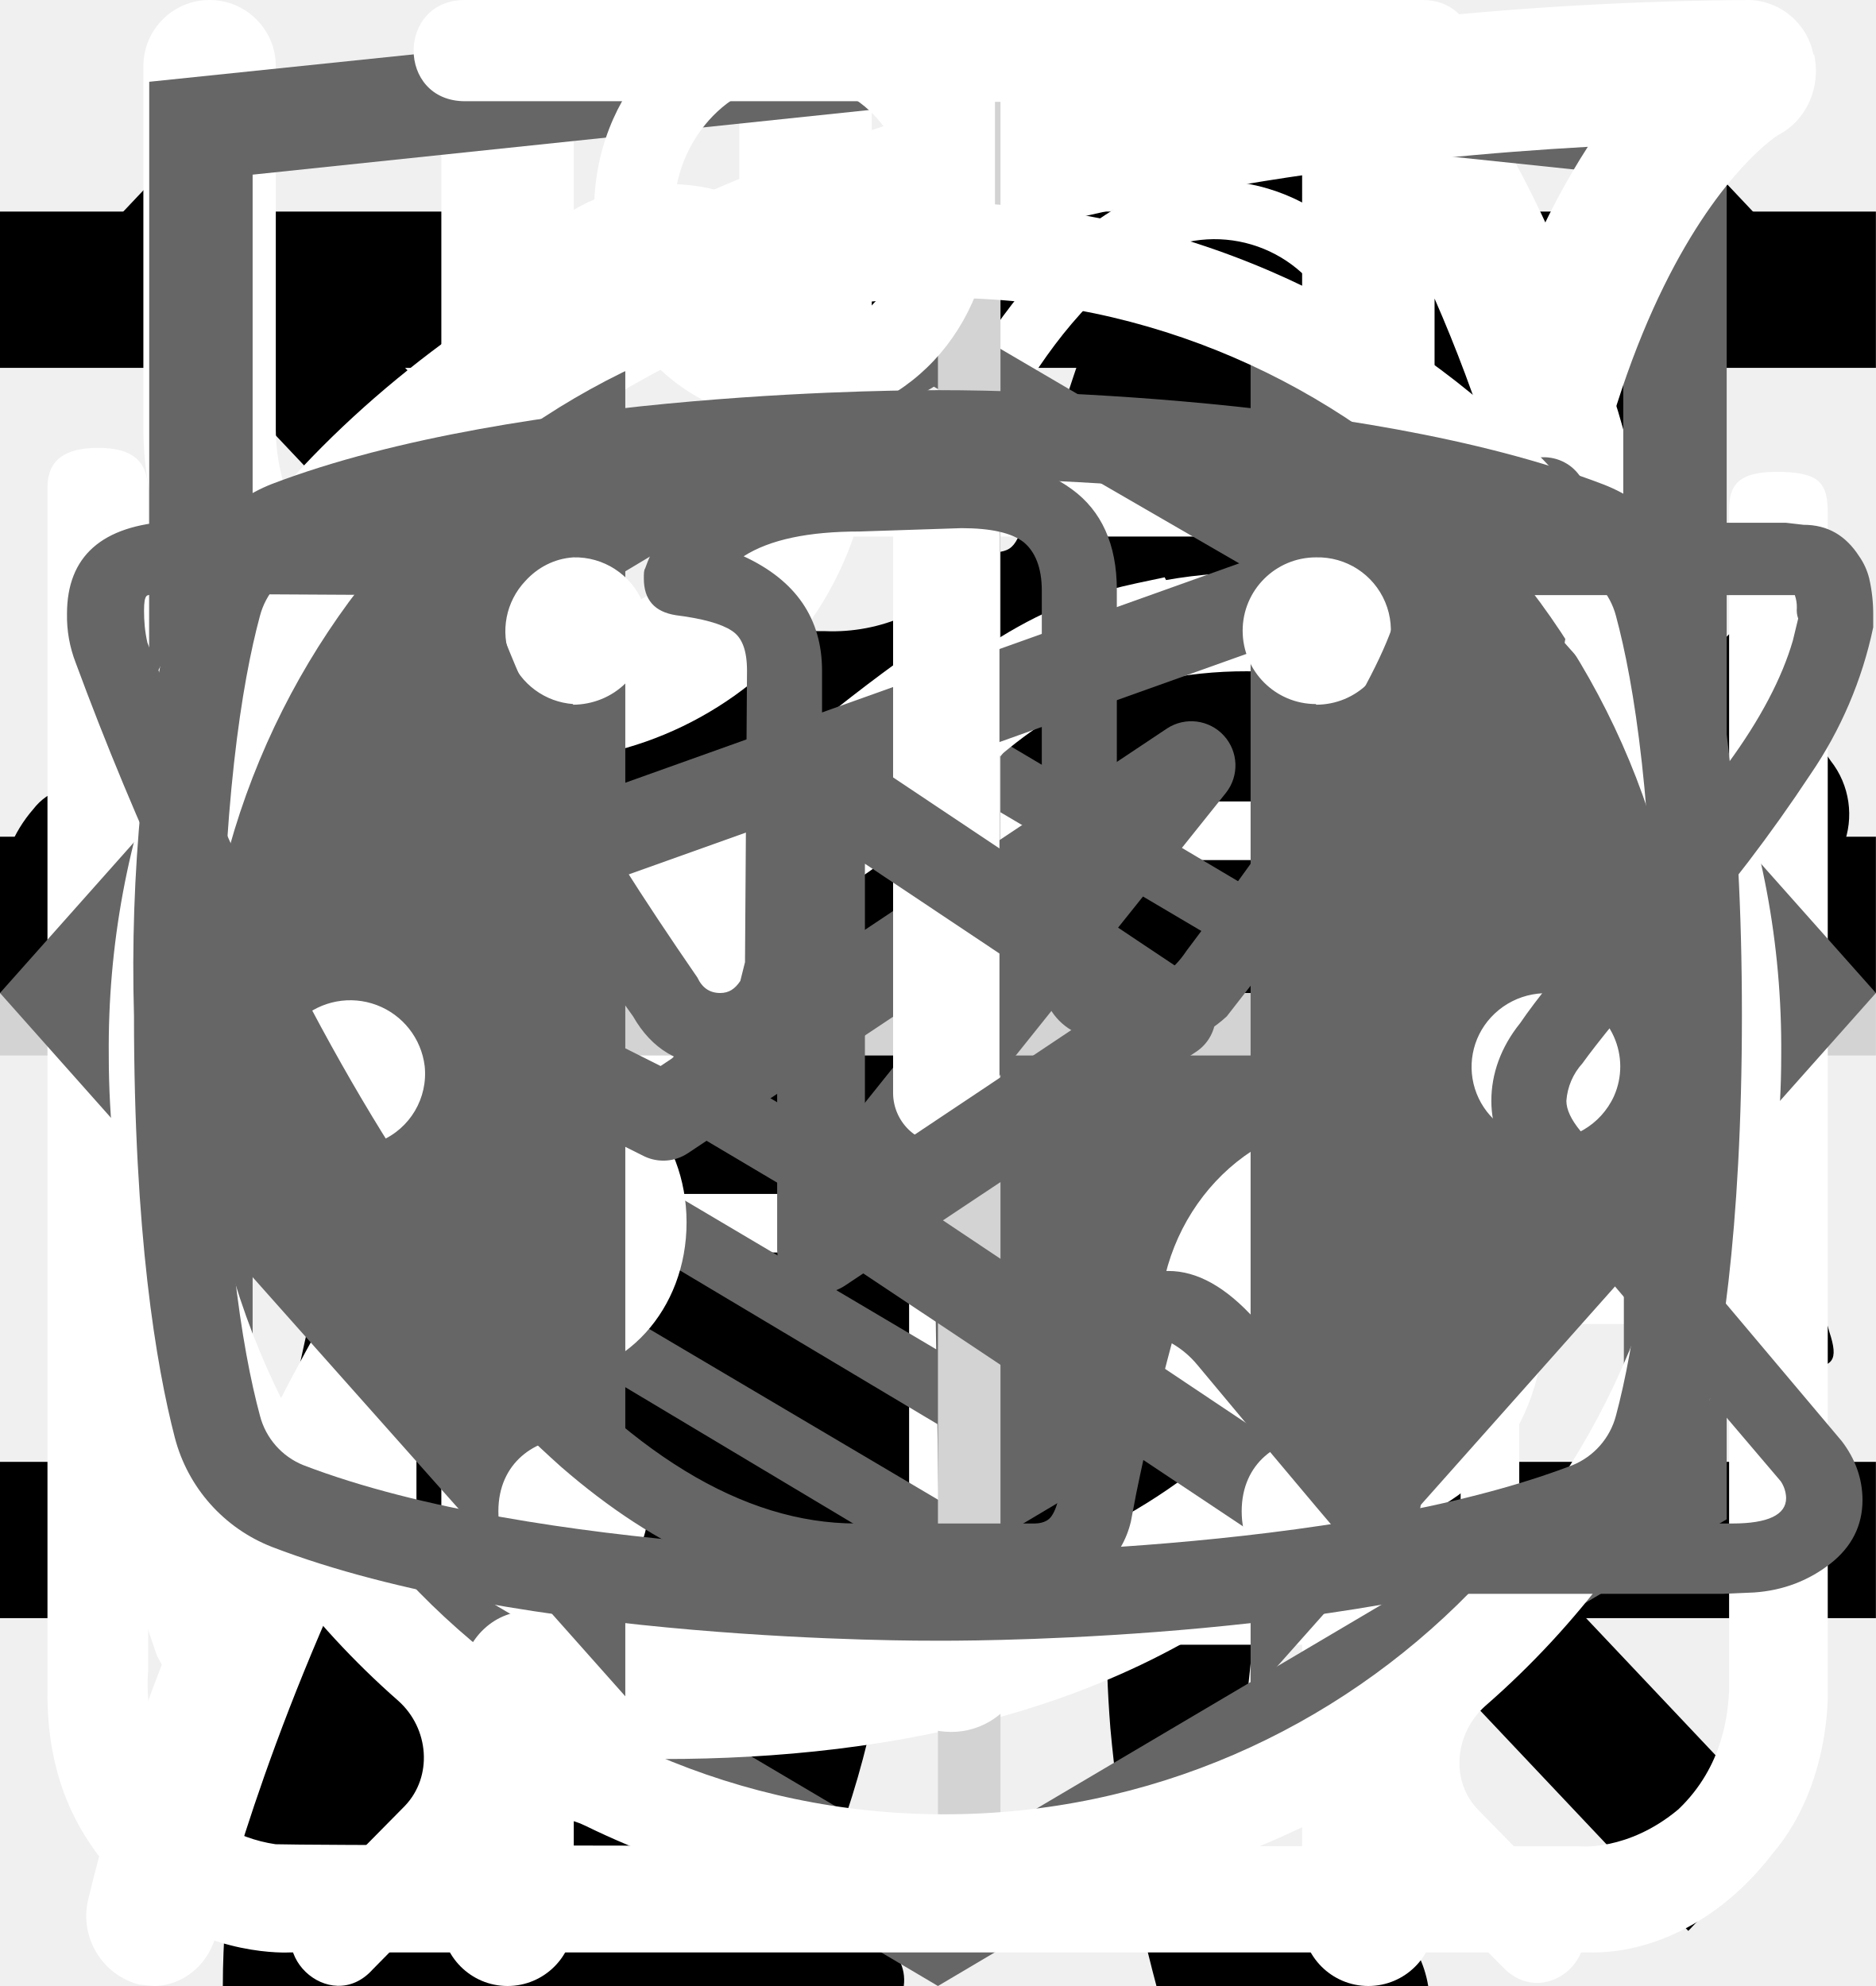
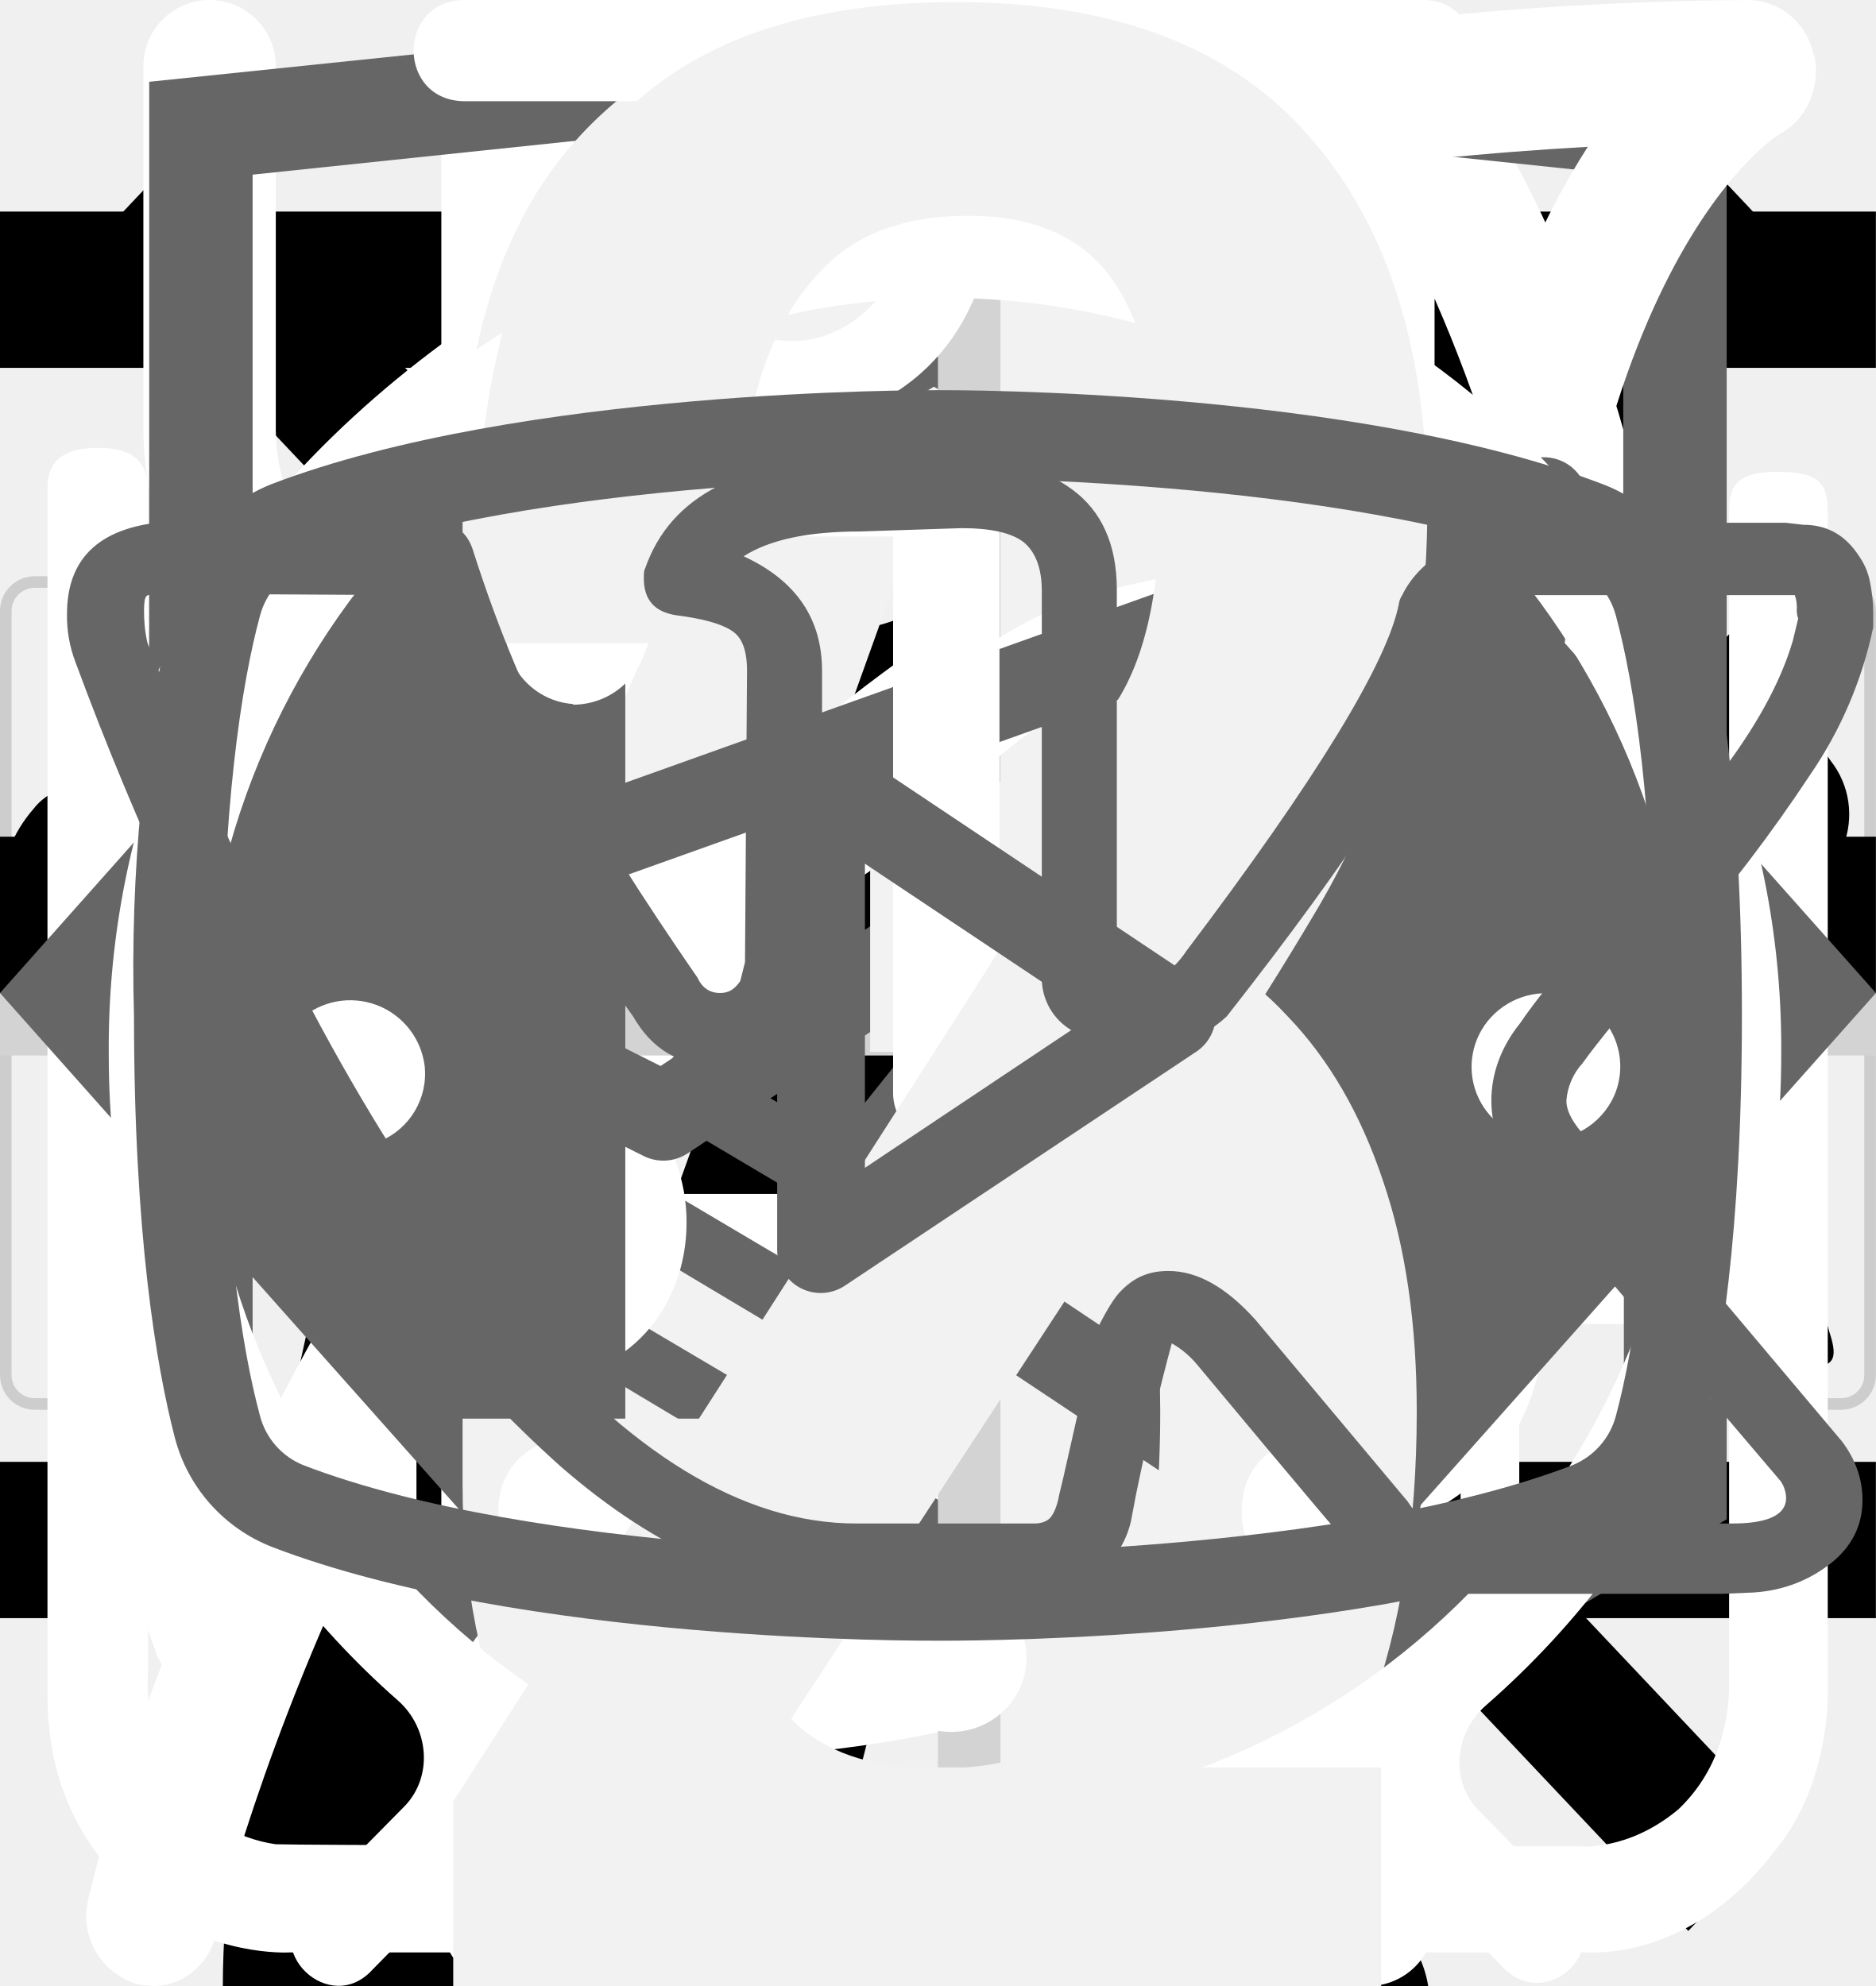
<svg xmlns="http://www.w3.org/2000/svg">
  <style>:root svg:not(:target){display:none}</style>
  <svg viewBox="0 0 32 12" fill="none" id="arrow">
    <path stroke="#000" stroke-width="2" d="M0 6h18" />
    <path d="m24 6-6.75 5.2v-10.4l6.75 5.2Z" fill="#000" />
+   </svg>
+   <svg viewBox="0 0 162 72" fill="none" id="border">
+     <path fill-rule="evenodd" clip-rule="evenodd" d="M3 1h156a2 2 0 0 1 2 2v66a2 2 0 0 1-2 2h-7v1h7a3 3 0 0 0 3-3v-66a3 3 0 0 0-3-3h-156a3 3 0 0 0-3 3v66a3 3 0 0 0 3 3h7v-1h-7a2 2 0 0 1-2-2v-66c0-1.1.9-2 2-2Z" fill="#CDCDCD" />
  </svg>
  <svg viewBox="0 0 24 24" fill="none" id="burger-menu">
    <path stroke="#000" stroke-width="2" d="M0 3h24m-24 8h24m-24 8h24" />
  </svg>
  <svg viewBox="0 0 68 29" fill="none" id="cat-weight-gain">
    <path d="M61.56 2.88a7.6 7.6 0 0 1 2.25-2.3c.5-.35.8-.35 1.1.3.4.95.75 1.95.45 3a1.14 1.14 0 0 0 .2 1.05c.3.4.55.8.8 1.15a3.13 3.13 0 0 1 .45 3.1c-.18.5-.22 1.03-.1 1.55.1.5.1 1 0 1.5a1.87 1.87 0 0 1-1.35 1.6 2.6 2.6 0 0 0-1.6 1 .53.53 0 0 1-.45.25c-.6.1-2.1-1.25-2.1-1.85v-.3c.05-1.8-.05-1.95-1.7-2.7a2.2 2.2 0 0 1-.9-.6c-.3-.4-.7-.35-1.15-.2-.45.15-.7.45-.65.95.15 1.2.2 2.43.15 3.65 0 .14.04.27.1.4 1.55 2.25 2.15 4.9 2.9 7.45.6 1.95 1.7 3 3.7 3.15.32.02.64.07.95.15a2.08 2.08 0 0 1 1.7 1.6c.35 1.05.15 1.3-.9 1.3h-3.25c-.42.02-.83-.12-1.15-.4a5.86 5.86 0 0 0-1.7-1 3.63 3.63 0 0 1-1.7-1.3 14.3 14.3 0 0 0-2-2.25c-1.4-1.45-2.9-2.85-4.2-4.35a5.69 5.69 0 0 1-1.6-3.8c0-.45-.1-.65-.6-.45a.96.96 0 0 1-.5.15c-1.4 0-2.1.85-2.6 2.1-.45 1.05-1.05 2.05-1.6 3.1a5.2 5.2 0 0 0-.5 2.1c0 1.2.3 1.6 1.4 2 .7.25 1.35.5 1.7 1.2.4.8.3 1-.55 1.05h-3.4a.94.94 0 0 1-.95-.55l-.9-1.5a3.02 3.02 0 0 1-.35-2.7c.22-.87.23-1.78.05-2.65a4.21 4.21 0 0 1 .85-3.5c.3-.35.3-.5-.2-.6a25.03 25.03 0 0 1-5.95-2.1c-1.6-.6-1.9-.5-2.35 1.15-.4 1.4-.8 2.8-1.1 4.25-.35 1.6.05 3.1.55 4.6.2.6.8.55 1.25.7 1 .3 1.85.7 2.25 1.75.35.8.3.9-.55.9-.85 0-1.7-.05-2.6 0-.76.01-1.5-.23-2.1-.7-2.4-1.6-3.1-4.05-3.3-6.7-.1-1.65-1-2.95-2.05-4.2-.2-.25-.4-.35-.7-.15-1.07.59-2.2 1.1-3.35 1.5a13.36 13.36 0 0 0-6.1 4.4 5.32 5.32 0 0 0-1.1 2.55c-.15.9.1 1.3 1 1.55s1.35.75 1.45 1.7c.05.4-.1.6-.5.6h-4.05a.82.82 0 0 1-.65-.4 4.28 4.28 0 0 1-.95-2.75 25.3 25.3 0 0 1 .45-5.15 3.15 3.15 0 0 1 1.7-2.4c2.95-1.4 4.5-4.05 5.9-6.8.3-.55.05-.65-.45-.6-1.4.2-2.73.74-3.85 1.6a35.32 35.32 0 0 0-4.15 3.55 8.33 8.33 0 0 1-5.15 2.45c-3.65.2-5.35-1.85-5.2-5.15.03-1.13.46-2.2 1.2-3.05a2.12 2.12 0 0 1 2.25-.75c.75.2.95.6.65 1.35-.15.3-.35.55-.5.85-.22.3-.39.64-.5 1-.55 1.5.2 2.55 1.75 2.7 1.65.15 3-.55 4.25-1.55 1.5-1.2 2.85-2.6 4-4.15a10.4 10.4 0 0 1 7.2-4.05c1.15-.15 2.15-.65 3.25-.95a20.7 20.7 0 0 1 6.35-.9 6.5 6.5 0 0 0 2.9-.55c2.45-1 5-1 7.55-.5 2 .4 4 .9 5.95 1.4 1.16.21 2.35.18 3.5-.1 2.2-.56 4.44-.9 6.7-1a9.08 9.08 0 0 1 4.3.85c1 .45 1 .45.75 1.4Z" fill="#000" />
  </svg>
  <svg viewBox="0 0 36 50" fill="none" id="cat-weight-loss">
    <g clip-path="url(#cat-weight-loss_0)">
      <path d="M28.2 0h-.2c-.32.19-.59.47-.74.82a8.03 8.03 0 0 0-.67 1.76.84.84 0 0 1-.76.69 3.77 3.77 0 0 0-2.69 1.95c-.37.66-.69 1.35-.95 2.06-.73 1.9-1.29 3.85-1.98 5.77-.32.87-.34.87-1.32.87-1.16 0-1.08-.18-1.1 1.1 0 .41.13.62.56.6.13 0 .33-.07.39.1.05.18-.13.26-.23.36a4.63 4.63 0 0 1-2.23 1.26c-.97.26-1.97.47-2.92.79-2.45.82-4.7 1.96-6.46 3.9a14.44 14.44 0 0 0-2.44 4.04c-1.89 4.46-2.8 9.15-3.51 13.88a97.06 97.06 0 0 0-.75 6.7c-.1 1.1-.2 2.23-.2 3.35h17.14c.03-.23-.01-.46-.12-.66a2.58 2.58 0 0 0-1.97-1.58c-.36-.08-.4-.2-.18-.48.36-.48.64-1.02.82-1.6.84-2.47 1.16-5.06 1.57-7.62.23-1.96.83-3.85 1.77-5.59a11.13 11.13 0 0 1 2.87-3.28c.43-.32.45-.32.52.23.05.36.06.74.09 1.11a48.2 48.2 0 0 1-.1 7.31c-.2 1.88-.22 3.78-.07 5.67.2 2.2.59 4.36 1.16 6.49h6.84a2.8 2.8 0 0 0-2.18-2.29c-.64-.1-1.3-.07-1.93.1-.31.08-.44 0-.46-.33-.22-2.73-.04-5.47.51-8.16a91.8 91.8 0 0 0 1.57-9.37c.14-1.27.54-2.5 1.18-3.6.6-1.1 1.14-2.23 1.74-3.33a3.03 3.03 0 0 0 .22-2.67c-.14-.37-.27-.74-.44-1.1-.52-1-1.03-2-1.5-3-.26-.52-.2-.59.36-.6.84 0 .84 0 .86-.85v-.34c0-.35-.14-.55-.52-.51h-.78c-.36 0-.46-.15-.37-.52a3.22 3.22 0 0 1 2.64-2.28 11.3 11.3 0 0 1 3.4.22.51.51 0 0 0 .65-.33 40 40 0 0 1 .66-1.55.52.52 0 0 0-.05-.58c-1.65-2.1-3.43-4.05-5.87-5.3a.77.77 0 0 1-.45-.58 9.8 9.8 0 0 0-.65-2.14 1.8 1.8 0 0 0-.73-.89Z" fill="#000" />
    </g>
    <defs>
      <clipPath id="cat-weight-loss_0">
        <path fill="#fff" d="M0 0h36v50h-36z" />
      </clipPath>
    </defs>
  </svg>
  <svg viewBox="0 0 20 20" fill="none" id="close">
    <path transform="matrix(.68659 -.72705 .68659 .72705 2.002 20)" stroke="#000" stroke-width="1.5" d="M0-.75h24.76" />
    <path transform="matrix(.68659 .72705 -.68659 .72705 1 2)" stroke="#000" stroke-width="1.5" d="M0-.75h24.76" />
  </svg>
  <svg viewBox="0 0 26 30" fill="none" id="eat">
    <path fill-rule="evenodd" clip-rule="evenodd" d="M19.12.08a1 1 0 0 1 1.09.21c.9.91 2.1 2.88 3.06 5.92a42.6 42.6 0 0 1 1.73 12.79 1 1 0 0 1-1 1h-3.5v9a1 1 0 1 1-2 0v-28a1 1 0 0 1 .62-.92Zm1.38 17.92h2.5a39.62 39.62 0 0 0-1.64-11.19 22.4 22.4 0 0 0-.86-2.3v13.49Zm-14-18a1 1 0 0 1 1 1v28a1 1 0 1 1-2 0v-28a1 1 0 0 1 1-1Z" fill="#fff" />
    <path fill-rule="evenodd" clip-rule="evenodd" d="M2 0a1 1 0 0 1 1 1v5.5c0 .56.2 1.32.7 1.92.48.56 1.31 1.08 2.8 1.08a1 1 0 1 1 0 2 5.41 5.41 0 0 1-4.33-1.8 5.07 5.07 0 0 1-1.17-3.2v-5.5a1 1 0 0 1 1-1Z" fill="#fff" />
    <path fill-rule="evenodd" clip-rule="evenodd" d="M11 0a1 1 0 0 0-1 1v5.5c0 .56-.2 1.32-.7 1.92-.48.56-1.31 1.08-2.8 1.08a1 1 0 0 0 0 2 5.4 5.4 0 0 0 4.33-1.8 5.07 5.07 0 0 0 1.17-3.2v-5.5a1 1 0 0 0-1-1Z" fill="#fff" />
  </svg>
+   <svg viewBox="0 0 121 227" fill="none" id="four">
+     <path d="M66.32 227v-60.76h-65.8v-31.36l59.08-134.68h35.28v139.44h25.48v26.6h-25.48v60.76h-28.56Zm-36.96-87.36h36.96v-103.04l-36.96 103.04Z" fill="#F2F2F2" />
+   </svg>
  <svg viewBox="0 0 80 83" fill="none" id="gift">
    <path d="M65.66 35.83h-51.27a3.27 3.27 0 0 1-3.26-3.26v-9.78c0-1.8 1.46-3.26 3.26-3.26h51.27c1.8 0 3.26 1.47 3.26 3.26v9.78c0 1.8-1.46 3.26-3.26 3.26Zm-51.27-13.8a.77.77 0 0 0-.76.76v9.78c0 .42.34.76.76.76h51.27c.42 0 .76-.34.76-.76v-9.78a.77.77 0 0 0-.76-.76h-51.27Z" fill="#fff" />
    <path d="M58.5 69.3h-36.96a6.29 6.29 0 0 1-6.28-6.27v-28.45a1.25 1.25 0 0 1 2.5 0v28.45c0 2.08 1.7 3.78 3.78 3.78h36.97c2.08 0 3.78-1.7 3.78-3.78v-28.45a1.25 1.25 0 0 1 2.5 0v28.45a6.29 6.29 0 0 1-6.28 6.28Z" fill="#fff" />
    <path d="M40.02 69.3c-.69 0-1.25-.55-1.25-1.24v-33.48a1.25 1.25 0 0 1 2.5 0v33.48c0 .69-.56 1.25-1.25 1.25Zm-15.6-47.27a8.08 8.08 0 0 1 7.69-14.2c5.96 3.23 9.18 12.24 9.31 12.62l-2.36.83c-.03-.08-3.03-8.48-8.14-11.25a5.58 5.58 0 0 0-5.3 9.8l-1.2 2.2Z" fill="#fff" />
    <path d="m55.62 22.03-1.19-2.2a5.54 5.54 0 0 0 2.25-7.55 5.53 5.53 0 0 0-7.55-2.25c-5.1 2.77-8.12 11.17-8.15 11.25l-2.36-.83c.14-.38 3.36-9.39 9.32-12.62a8.02 8.02 0 0 1 6.14-.64c2.07.62 3.77 2 4.8 3.9a8.01 8.01 0 0 1 .64 6.14 8.03 8.03 0 0 1-3.9 4.8Zm7.92 30.54h-47.03a1.25 1.25 0 0 1 0-2.5h47.03a1.25 1.25 0 0 1 0 2.5Z" fill="#fff" />
  </svg>
  <svg viewBox="0 0 27 34" fill="none" id="htmlacademy-logo">
    <g clip-path="url(#htmlacademy-logo_0)">
      <path d="m13.64.02-.14-.02-13.5 1.4v24.61l13.5 7.99 13.5-7.99v-24.6l-13.36-1.4Zm11.6 25-11.74 6.94-11.73-6.94v-10.1l11.68 6.93.02 1.25-8.02-4.75v1.23l8.04 4.8.02 1.3-8.05-4.76v1.22l8.04 4.81 8.12-4.83v-5.21l3.62-2.15v10.26Zm0-11.57-3.23 1.88-1.48.88-7.06-4.19-.01 1.23 6.04 3.57-.06.03-.13.07-.86.5-4.98-2.95-.01 1.22 3.93 2.33-.93.61-.02.01-2.97-1.74-.01 1.23 1.94 1.13-1.98 1.19-11.62-6.87 11.63-6.96 11.8 6.83Zm0-1.22-11.8-6.92-11.67 6.91v-9.23l11.73-1.23 11.73 1.23v9.24Z" fill="#666" />
    </g>
    <defs>
      <clipPath id="htmlacademy-logo_0">
        <path fill="#fff" d="M0 0h27v34h-27z" />
      </clipPath>
    </defs>
  </svg>
  <svg viewBox="0 0 25 28" fill="none" id="leaf">
    <path d="M24.84.77a.95.95 0 0 0-.9-.77h-.01c-4.94.03-16.95.92-21.8 8.38-2.51 3.88-2.73 8.91-.64 14.96l.07.13a25.93 25.93 0 0 0-1.04 3.32 1 1 0 0 0 .72 1.19l.2.02c.43 0 .81-.32.9-.79.03-.1 2.42-10.37 10.86-16.38.43-.3.55-.93.26-1.38a.9.9 0 0 0-1.3-.28c-4.79 3.4-7.74 8-9.47 11.65-1.24-4.57-.92-8.37.99-11.3 3.74-5.76 12.62-7.15 17.98-7.45-1.16 1.8-2.41 5.1-2.41 10.93 0 3.12-.83 5.52-2.47 7.14-2.62 2.6-6.88 2.83-10 2.58-.51-.04-.96.38-1 .93-.04.55.35 1.03.86 1.07.63.05 1.3.08 1.99.08 3.17 0 6.86-.66 9.42-3.2 2.04-2 3.07-4.9 3.07-8.6 0-9.1 3.22-11.1 3.23-11.1.4-.21.6-.68.5-1.13Z" fill="#fff" />
  </svg>
+   <svg viewBox="0 0 71 227" fill="none" id="one">
+     <path d="M40.37 227v-187.6c-.18.19-2.33.75-6.44 1.68-3.92.93-8.4 1.87-13.44 2.8-5.04.93-9.52 1.77-13.44 2.52s-5.97 1.12-6.16 1.12v-22.68c3.18-.75 6.82-1.77 10.92-3.08 4.3-1.3 8.59-2.9 12.88-4.76a63.87 63.87 0 0 0 12.6-7 43.3 43.3 0 0 0 10.36-9.8h22.68v226.8h-29.96Z" fill="#F2F2F2" />
+   </svg>
  <svg viewBox="0 0 60 60" fill="none" id="plus">
    <path stroke="#D3D3D3" stroke-width="2" d="M31 0v60m29-29h-60" />
  </svg>
  <svg viewBox="0 0 27 29" fill="none" id="powder">
    <path d="M11.38 0c-1.64 0-2.9 1.36-2.9 3.08s1.26 3.08 2.9 3.08c1.63 0 2.9-1.36 2.9-3.08s-1.27-3.08-2.9-3.08Zm0 1.18c1 0 1.72.84 1.72 1.9 0 1-.8 1.9-1.72 1.9-1 0-1.73-.84-1.73-1.9 0-1 .78-1.9 1.72-1.9Zm-10.88 23.56c0 1.18.4 2.18 1.36 3 1 .84 2.17.77 2.17.77h19.04c.77 0 1.8-.38 2.62-1.45.85-1 .8-2.36.8-2.36v-17.21c0-.44-.12-.6-.75-.6-.64 0-.69.27-.69.59v17.22c-.02.3-.07 1.08-.74 1.72-.74.62-1.45.54-1.45.54s-18.13 0-19.03-.03a2.14 2.14 0 0 1-1.45-.9c-.51-.73-.41-1.63-.41-1.63v-17.22c0-.46-.24-.64-.73-.64s-.74.18-.74.58v17.62Zm16.31-16.31c-1.08.23-2.17.38-4.26 2.35-2.08 2-3.62 1.9-5.16 1.82-1.54-.1-3.17-1.54-3.45-1.9-.33-.36-.9-.12-1.08.11-.16.24-.16.64.1 1 1.27 1.18 2.45 2.08 4.72 2.26a7.5 7.5 0 0 0 5.89-2.26c1.45-1.45 2.17-1.72 3.26-1.9a6.3 6.3 0 0 1 5.08 1.26c1 1.1 1.26.78 1.54.48.54-.72-.23-1.27-1.1-1.9a7.24 7.24 0 0 0-5.52-1.28l-.02-.04Zm-9.06 7.16c-1.18 0-2.08 1-2.08 2.26 0 1.27.9 2.27 2.08 2.27 1.18 0 2.08-1 2.08-2.27s-.9-2.26-2.08-2.26Zm11.78.78c-1.54 0-2.8 1.36-2.8 2.99 0 1.63 1.26 2.99 2.8 2.99 1.54 0 2.81-1.36 2.81-3 0-1.62-1.27-2.98-2.8-2.98Zm0 1.45c.8 0 1.45.7 1.45 1.54a1.5 1.5 0 0 1-1.45 1.54c-.8 0-1.45-.7-1.45-1.54 0-.86.65-1.54 1.45-1.54Z" fill="#fff" />
  </svg>
  <svg viewBox="0 0 24 18" fill="none" id="slider">
    <path d="m8 0-8 9 8 9v-18Zm16 9-8-9v18l8-9Z" fill="#666" />
  </svg>
  <svg viewBox="0 0 28 22" fill="none" id="telegram">
    <path fill-rule="evenodd" clip-rule="evenodd" d="M23.46 3.15c.18.15.27.38.23.61l-2.63 15.76a.66.66 0 0 1-1.01.44l-7.88-5.25a.66.66 0 0 1-.15-.96l2.61-3.26-4.36 2.9a.66.66 0 0 1-.65.05l-5.26-2.63a.66.66 0 0 1 .08-1.2l18.38-6.57a.66.66 0 0 1 .64.11Zm-17.13 7.17 3.53 1.77 7.56-5.04a.66.66 0 0 1 .88.96l-4.8 6 6.43 4.3 2.28-13.66-15.88 5.67Z" fill="#666" />
  </svg>
+   <svg viewBox="0 0 112 232" fill="none" id="three">
+     <path d="M55.92 231.52c-12.32 0-22.59-2.33-30.8-7a44.06 44.06 0 0 1-18.48-20.16c-4.1-8.77-6.16-19.13-6.16-31.08v-7.56h29.68v5.04a88.2 88.2 0 0 0 2.24 18.2c1.5 5.41 4.01 9.7 7.56 12.88 3.73 3.17 9.05 4.76 15.96 4.76 7.28 0 12.79-1.68 16.52-5.04 3.73-3.55 6.25-8.5 7.56-14.84 1.3-6.35 1.96-13.63 1.96-21.84 0-11.95-2.24-21.65-6.72-29.12-4.3-7.65-11.95-11.85-22.96-12.6a7.27 7.27 0 0 0-2.24-.28h-1.96v-29.96h3.92c10.64-.37 18.3-3.17 22.96-8.4 4.67-5.23 7-13.9 7-26.04 0-10.27-1.77-18.48-5.32-24.64-3.36-6.16-10.17-9.24-20.44-9.24-10.27 0-17.08 3.45-20.44 10.36-3.36 6.72-5.23 15.4-5.6 26.04v4.76h-29.68v-7.56c0-12.13 2.05-22.5 6.16-31.08a44.32 44.32 0 0 1 18.48-19.88c8.4-4.67 18.76-7 31.08-7 12.5 0 22.87 2.33 31.08 7a44.05 44.05 0 0 1 18.48 20.16c4.1 8.59 6.16 18.95 6.16 31.08 0 13.63-2.98 24.55-8.96 32.76-5.79 8.21-13.63 13.81-23.52 16.8 6.9 2.05 12.7 5.6 17.36 10.64 4.86 5.04 8.59 11.48 11.2 19.32 2.61 7.65 3.92 16.61 3.92 26.88 0 13.44-1.86 25.2-5.6 35.28-3.73 9.9-9.7 17.64-17.92 23.24-8.21 5.41-19.04 8.12-32.48 8.12Z" fill="#F2F2F2" />
+   </svg>
  <svg viewBox="0 0 27 31" fill="none" id="time">
    <path d="M6.12 0c-1.07 0-1.07 1.58 0 1.58h6.67v1.6a13.21 13.21 0 0 0-12.23 13.3c0 4.02 1.75 7.64 4.52 10.07.48.43.54 1.18.1 1.64l-1.53 1.55c-.75.69.36 1.75 1.03 1l2-2.03c.36-.34.88-.43 1.32-.21a12.79 12.79 0 0 0 11.1.06c.43-.21.96-.13 1.3.21l1.95 1.97c.68.64 1.66-.31 1.04-1l-1.45-1.48c-.45-.45-.38-1.2.1-1.63a13.47 13.47 0 0 0 4.62-10.16 13.2 13.2 0 0 0-12.27-13.28v-1.6h6.67c1.06 0 1.06-1.59 0-1.59h-14.94Zm-4.12 16.47c0-6.53 5.2-11.82 11.6-11.82 6.41 0 11.6 5.3 11.6 11.82 0 6.55-5.19 11.85-11.6 11.85-6.4 0-11.6-5.3-11.6-11.85Zm10.8-8.09c0-1.1 1.66-1.1 1.66 0v8.63c0 .23-.09.44-.25.6a.86.86 0 0 1-.6.25.82.82 0 0 1-.57-.23.8.8 0 0 1-.24-.56v-8.69Zm-5 2.62c.31 0 .61-.12.83-.34a1.14 1.14 0 0 0-.82-1.96c-.3.02-.56.16-.75.37a1.14 1.14 0 0 0 .75 1.92Zm11.6 0c.31 0 .6-.12.82-.34a1.14 1.14 0 0 0-.82-1.96 1.14 1.14 0 0 0 0 2.29Zm-10.43 12.59c0 1.53-2.33 1.53-2.33 0s2.33-1.53 2.33 0Zm4.64 3.44a1.18 1.18 0 0 0 1.17-.68 1.14 1.14 0 0 0-.7-1.56 1.17 1.17 0 0 0-1.22.32 1.14 1.14 0 0 0 .75 1.92Zm-8.12-10.39a1.14 1.14 0 0 1-.69 1.17 1.17 1.17 0 0 1-1.57-.7 1.14 1.14 0 0 1 .32-1.2 1.17 1.17 0 0 1 1.94.73Zm17.39 1.15a1.17 1.17 0 0 0 1.17-.68 1.14 1.14 0 0 0-.7-1.55 1.17 1.17 0 0 0-1.22.32 1.14 1.14 0 0 0 .75 1.91Zm-2.32 5.8c0 1.53-2.32 1.53-2.32 0s2.32-1.53 2.32 0Z" fill="#fff" />
+   </svg>
+   <svg viewBox="0 0 113 229" fill="none" id="two">
+     <path d="M.62 229v-21.28l57.68-89.88c4.3-6.72 8.22-12.97 11.76-18.76a86.72 86.72 0 0 0 8.96-18.2c2.43-6.53 3.64-14 3.64-22.4 0-10.45-1.68-18.67-5.04-24.64-3.36-5.97-9.24-8.96-17.64-8.96-7.09 0-12.6 1.96-16.52 5.88s-6.62 9.05-8.12 15.4a89.09 89.09 0 0 0-2.24 20.44v7.56h-29.96v-7.84c0-13.63 1.78-25.3 5.32-35 3.74-9.9 9.62-17.55 17.64-22.96 8.22-5.41 19.04-8.12 32.48-8.12 18.3 0 31.92 5.23 40.88 15.68 8.97 10.27 13.45 24.55 13.45 42.84 0 9.7-1.22 18.2-3.64 25.48a95.62 95.62 0 0 1-8.96 20.44 412.22 412.22 0 0 1-12.33 19.6l-52.08 79.52h71.69v25.2h-106.97Z" fill="#F2F2F2" />
  </svg>
  <svg viewBox="0 0 28 22" fill="none" id="vkontakte">
    <path d="M1 5.34c0-.86.52-1.32 1.55-1.38l3.97.02c.26 0 .44.13.53.38.4 1.26.86 2.34 1.37 3.25.5.92 1.17 1.97 1.99 3.16.07.15.18.23.34.23.13 0 .22-.06.3-.18l.07-.28.03-4.35c0-.3-.07-.5-.23-.6-.15-.1-.43-.18-.83-.23-.32-.05-.48-.23-.48-.55 0-.07 0-.12.02-.15.38-1.09 1.44-1.63 3.2-1.63l1.5-.03c.67 0 1.23.16 1.67.48.44.32.67.82.67 1.5v5.72c.12.08.24.12.34.12.27 0 .5-.15.7-.45 1.95-2.58 3-4.31 3.17-5.18a.3.3 0 0 1 .05-.13c.12-.25.33-.47.61-.65.29-.19.53-.31.75-.38a.55.55 0 0 1 .24-.05h4.13l.26.03c.36 0 .63.16.83.47.07.1.12.21.15.33a2.4 2.4 0 0 1 .06.55v.18a6.11 6.11 0 0 1-.94 2.2 23.4 23.4 0 0 1-1.93 2.53c-.79.9-1.27 1.5-1.47 1.78a.93.93 0 0 0-.24.56c0 .13.07.28.21.45l3.9 4.63c.2.26.31.56.31.88 0 .38-.16.7-.48.95-.32.25-.7.4-1.14.43l-.46.02h-4.04c-.02 0-.06 0-.11.02a.86.86 0 0 1-.1.01c-.4 0-.76-.16-1.1-.48-.12-.13-.96-1.12-2.5-2.97a1.39 1.39 0 0 0-.38-.32 38.47 38.47 0 0 0-.53 2.24l-.08.42a1.4 1.4 0 0 1-1.12 1.06l-.37.02h-2.61c-1.48 0-2.95-.63-4.41-1.9a19.3 19.3 0 0 1-3.96-4.95 47.51 47.51 0 0 1-3.28-7.05 1.92 1.92 0 0 1-.13-.73Zm16.01 6.51c-.37 0-.7-.1-1.01-.29a.9.9 0 0 1-.45-.79v-5.78c0-.34-.1-.58-.27-.72-.18-.14-.49-.21-.93-.21l-1.52.05c-.76 0-1.34.12-1.73.37.78.36 1.17.93 1.17 1.71v4.43a1.5 1.5 0 0 1-.53 1.04 1.6 1.6 0 0 1-1.07.42c-.53 0-.94-.24-1.22-.73a26.16 26.16 0 0 1-3.1-5.63l-.23-.66-3.55-.02c-.23 0-.36.01-.38.03-.03.03-.04.1-.04.22 0 .15.01.3.05.48l.56 1.4c1.49 3.64 3.11 6.51 4.86 8.6 1.75 2.1 3.47 3.15 5.16 3.15h2.66c.1 0 .19-.03.24-.09.05-.06.1-.17.13-.34l.06-.25.5-2.21c.15-.3.27-.5.38-.6.2-.2.42-.28.69-.28.43 0 .86.24 1.3.73l2.27 2.71c.14.22.3.33.45.33h4.4c.53 0 .8-.13.8-.38a.47.47 0 0 0-.08-.25l-3.87-4.55c-.3-.35-.45-.73-.45-1.13 0-.4.14-.8.43-1.16.23-.34.68-.9 1.34-1.67.67-.78 1.25-1.51 1.75-2.19.5-.68.82-1.3.98-1.85l.08-.33a.37.37 0 0 1-.02-.16.54.54 0 0 0-.03-.19h-4.18c-.27.1-.48.25-.64.45l-.16.48c-.45 1.16-1.6 2.94-3.5 5.36-.36.33-.8.5-1.3.5Z" fill="#666" />
  </svg>
  <svg viewBox="0 0 28 22" fill="none" id="youtube">
    <path d="m17.85 10.8-5.24-3.5a.65.65 0 0 0-1.01.55v6.98a.65.65 0 0 0 1.01.54l5.24-3.49a.65.65 0 0 0 0-1.09Zm-4.94 2.8v-4.53l3.4 2.27-3.4 2.27Zm12.48-8.56a2.4 2.4 0 0 0-1.45-1.63c-3.72-1.43-9.69-1.41-9.94-1.41s-6.22-.02-9.94 1.4a2.4 2.4 0 0 0-1.45 1.64 25.32 25.32 0 0 0-.61 6.3c0 3.26.33 5.22.61 6.3a2.4 2.4 0 0 0 1.45 1.63c3.72 1.43 9.69 1.4 9.94 1.4h.08c.75 0 6.31-.04 9.86-1.4a2.4 2.4 0 0 0 1.45-1.64c.28-1.07.61-3.03.61-6.3 0-3.25-.33-5.22-.61-6.29Zm-1.27 12.27a1.1 1.1 0 0 1-.65.74c-3.5 1.34-9.4 1.32-9.47 1.32-.07 0-5.98.02-9.47-1.32a1.09 1.09 0 0 1-.65-.74c-.27-1-.57-2.85-.57-5.97 0-3.12.3-4.97.57-5.97a1.1 1.1 0 0 1 .65-.74c3.5-1.34 9.4-1.32 9.47-1.32.07 0 5.98-.02 9.47 1.32a1.1 1.1 0 0 1 .65.74c.27 1 .57 2.85.57 5.97 0 3.12-.3 4.96-.57 5.97Z" fill="#666" />
  </svg>
</svg>
